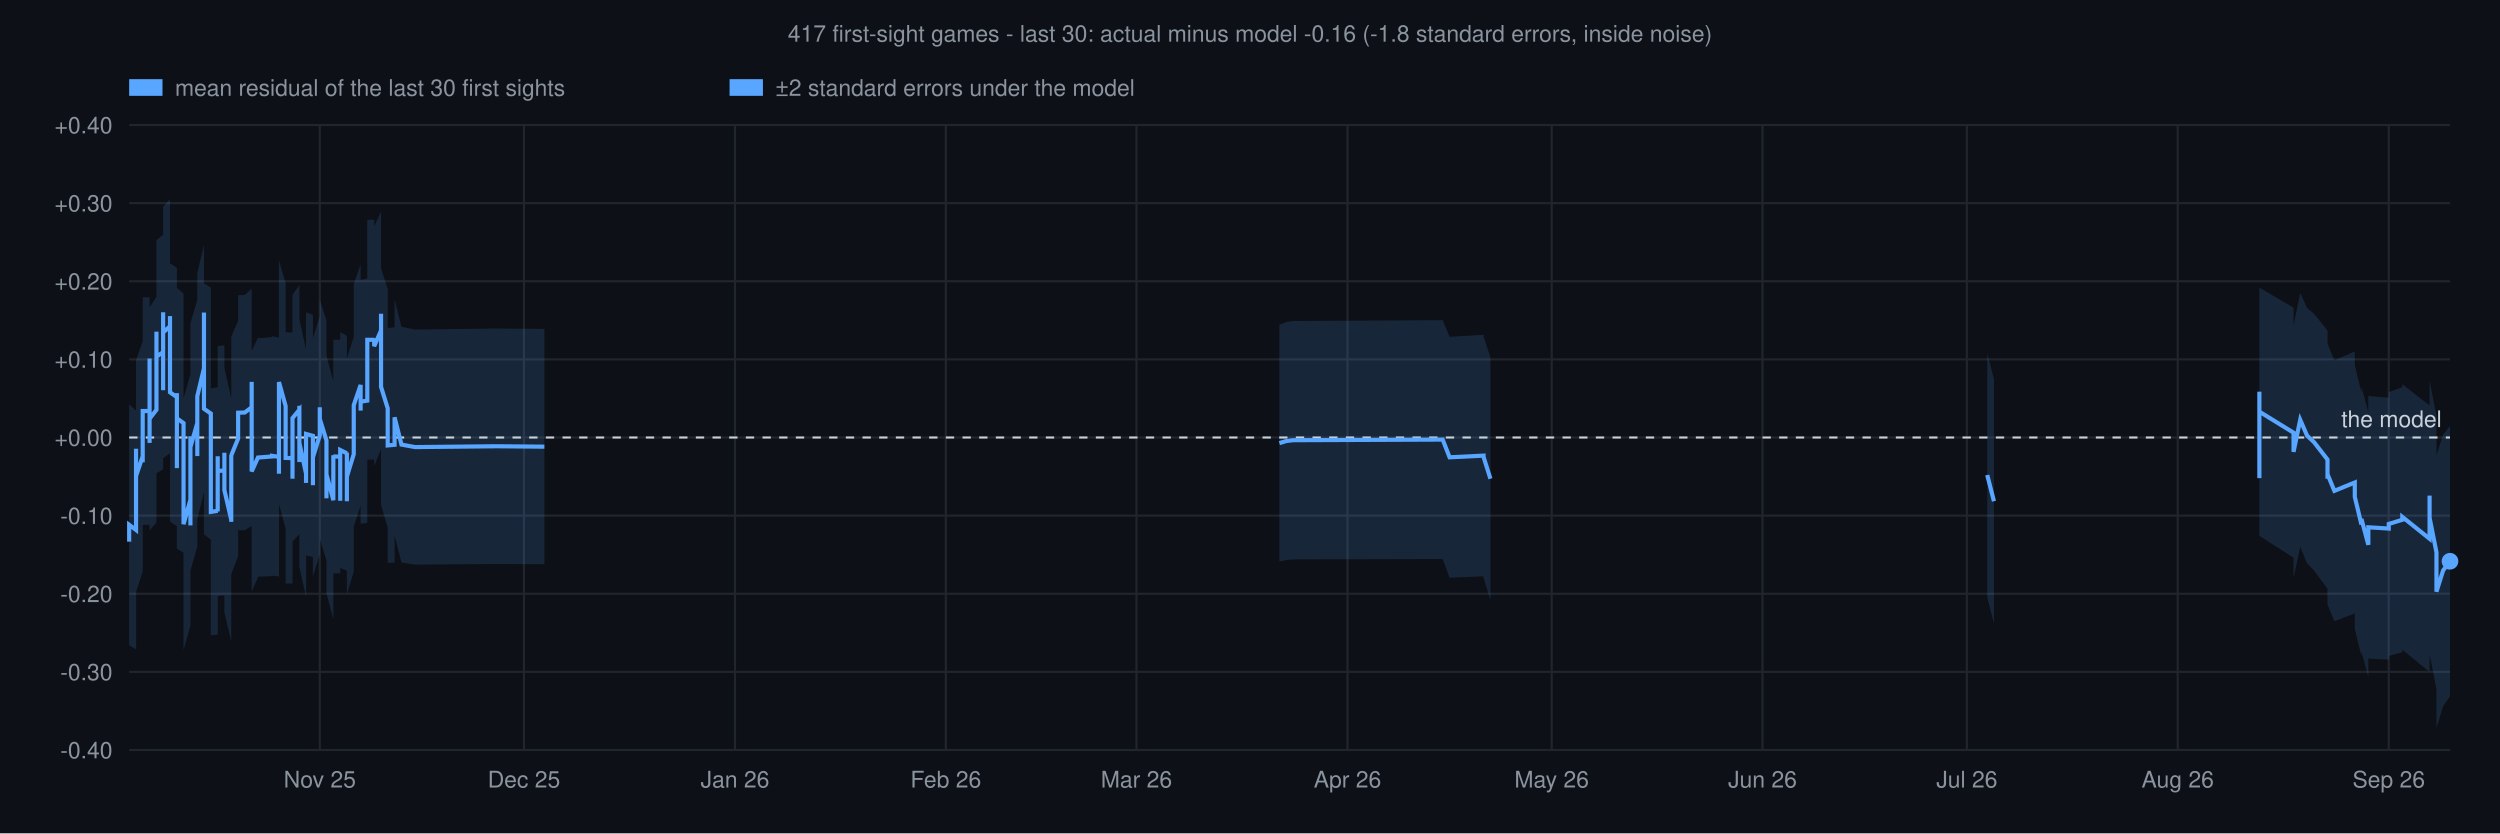
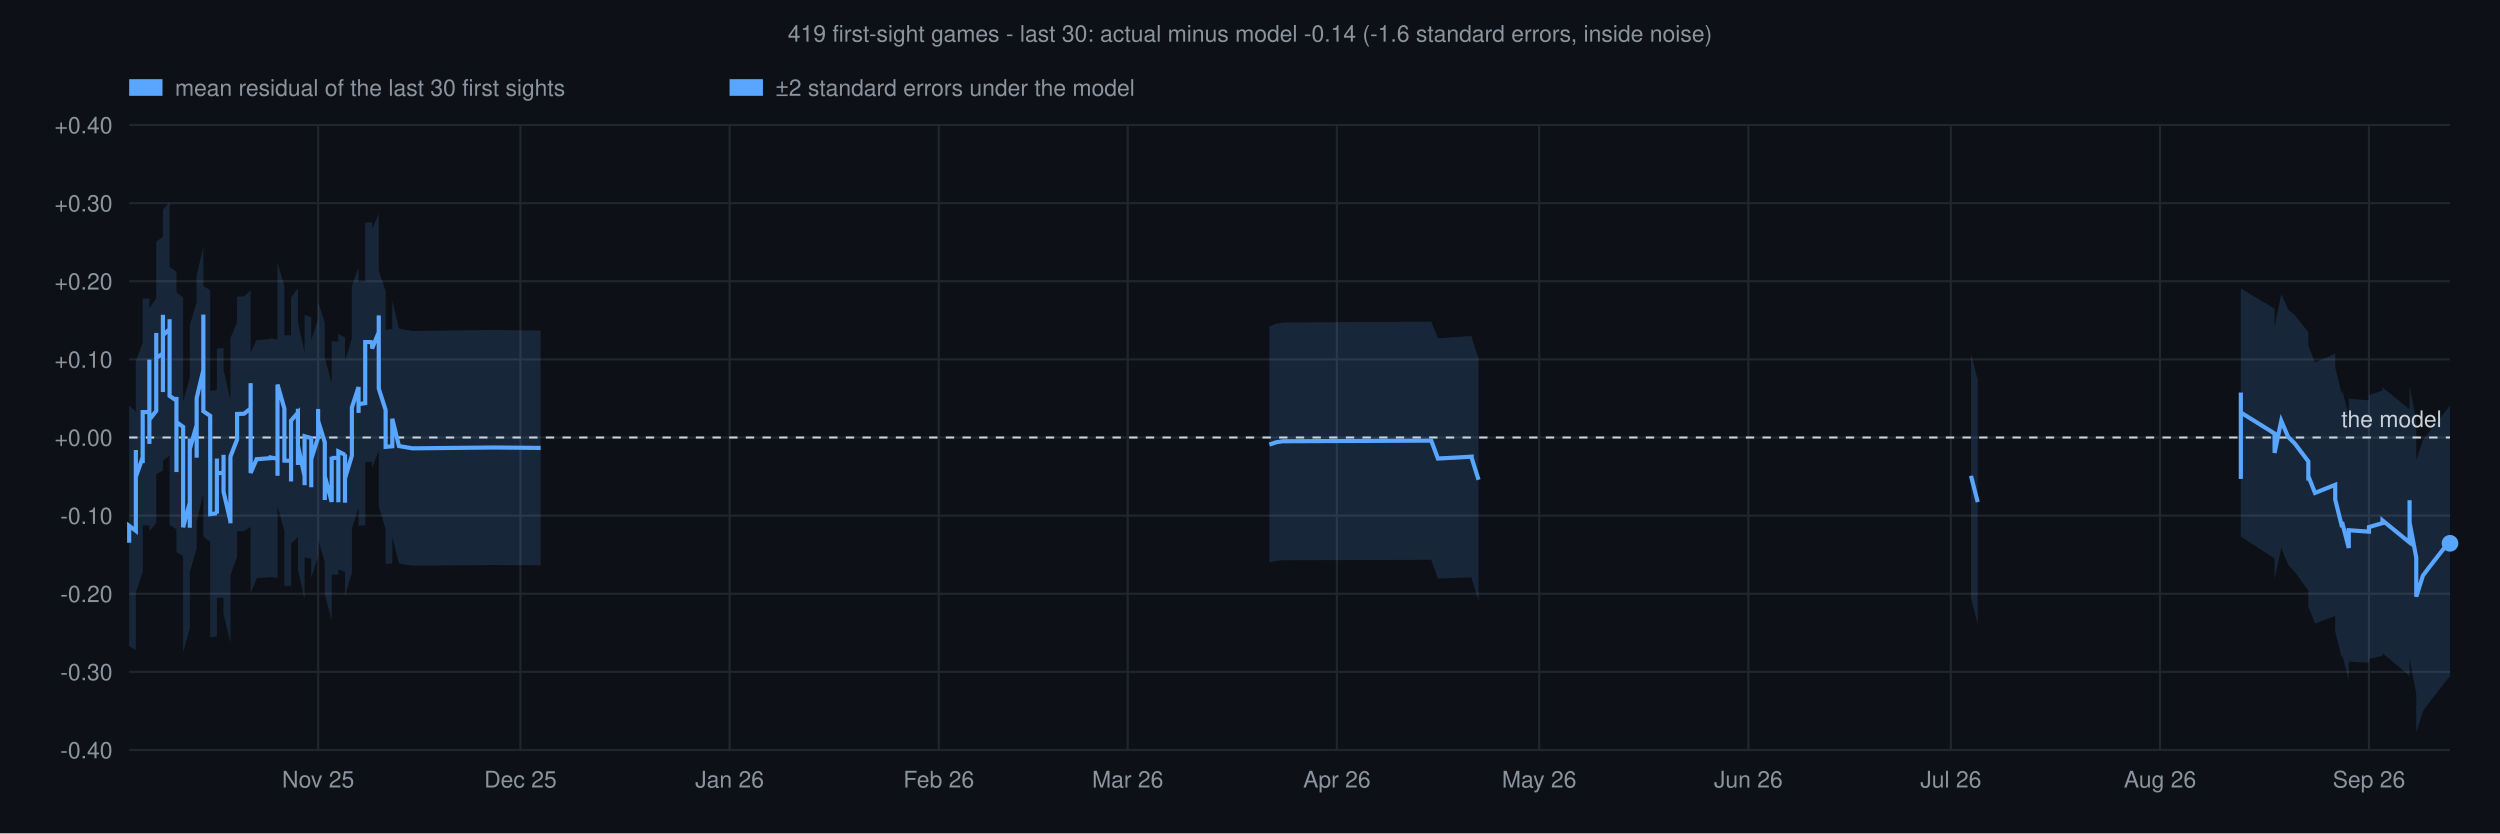
<svg xmlns="http://www.w3.org/2000/svg" viewBox="0 0 1200 400" font-family="Helvetica,sans-serif">
  <rect width="1200" height="400" fill="#0d1117" />
-   <text x="600" y="20" text-anchor="middle" font-size="11" fill="#8b949e">417 first-sight games - last 30: actual minus model -0.16 (-1.8 standard errors, inside noise)</text>
+   <text x="600" y="20" text-anchor="middle" font-size="11" fill="#8b949e">419 first-sight games - last 30: actual minus model -0.14 (-1.6 standard errors, inside noise)</text>
  <rect x="62.0" y="38" width="16" height="8" fill="#58a6ff" fill-opacity="1" />
  <text x="84.0" y="46" font-size="11" fill="#8b949e">mean residual of the last 30 first sights</text>
  <rect x="350.2" y="38" width="16" height="8" fill="#58a6ff" fill-opacity="1" />
  <text x="372.2" y="46" font-size="11" fill="#8b949e">±2 standard errors under the model</text>
  <line x1="62" y1="360.0" x2="1176" y2="360.0" stroke="#21262d" stroke-width="1" />
  <text x="54" y="364.0" text-anchor="end" font-size="11" fill="#8b949e">-0.40</text>
  <line x1="62" y1="322.5" x2="1176" y2="322.5" stroke="#21262d" stroke-width="1" />
  <text x="54" y="326.5" text-anchor="end" font-size="11" fill="#8b949e">-0.30</text>
  <line x1="62" y1="285.0" x2="1176" y2="285.0" stroke="#21262d" stroke-width="1" />
  <text x="54" y="289.0" text-anchor="end" font-size="11" fill="#8b949e">-0.20</text>
  <line x1="62" y1="247.5" x2="1176" y2="247.5" stroke="#21262d" stroke-width="1" />
  <text x="54" y="251.5" text-anchor="end" font-size="11" fill="#8b949e">-0.10</text>
  <line x1="62" y1="210.0" x2="1176" y2="210.0" stroke="#21262d" stroke-width="1" />
  <text x="54" y="214.0" text-anchor="end" font-size="11" fill="#8b949e">+0.00</text>
  <line x1="62" y1="172.5" x2="1176" y2="172.5" stroke="#21262d" stroke-width="1" />
  <text x="54" y="176.5" text-anchor="end" font-size="11" fill="#8b949e">+0.10</text>
  <line x1="62" y1="135.0" x2="1176" y2="135.0" stroke="#21262d" stroke-width="1" />
  <text x="54" y="139.0" text-anchor="end" font-size="11" fill="#8b949e">+0.20</text>
  <line x1="62" y1="97.5" x2="1176" y2="97.5" stroke="#21262d" stroke-width="1" />
  <text x="54" y="101.5" text-anchor="end" font-size="11" fill="#8b949e">+0.30</text>
  <line x1="62" y1="60.0" x2="1176" y2="60.0" stroke="#21262d" stroke-width="1" />
  <text x="54" y="64.0" text-anchor="end" font-size="11" fill="#8b949e">+0.40</text>
-   <line x1="153.5" y1="60" x2="153.5" y2="360" stroke="#21262d" stroke-width="1" />
-   <text x="153.5" y="378" text-anchor="middle" font-size="11" fill="#8b949e">Nov 25</text>
-   <line x1="251.5" y1="60" x2="251.5" y2="360" stroke="#21262d" stroke-width="1" />
-   <text x="251.5" y="378" text-anchor="middle" font-size="11" fill="#8b949e">Dec 25</text>
-   <line x1="352.8" y1="60" x2="352.8" y2="360" stroke="#21262d" stroke-width="1" />
-   <text x="352.8" y="378" text-anchor="middle" font-size="11" fill="#8b949e">Jan 26</text>
-   <line x1="454.0" y1="60" x2="454.0" y2="360" stroke="#21262d" stroke-width="1" />
-   <text x="454.0" y="378" text-anchor="middle" font-size="11" fill="#8b949e">Feb 26</text>
-   <line x1="545.5" y1="60" x2="545.5" y2="360" stroke="#21262d" stroke-width="1" />
-   <text x="545.5" y="378" text-anchor="middle" font-size="11" fill="#8b949e">Mar 26</text>
-   <line x1="646.8" y1="60" x2="646.8" y2="360" stroke="#21262d" stroke-width="1" />
-   <text x="646.8" y="378" text-anchor="middle" font-size="11" fill="#8b949e">Apr 26</text>
-   <line x1="744.8" y1="60" x2="744.8" y2="360" stroke="#21262d" stroke-width="1" />
-   <text x="744.8" y="378" text-anchor="middle" font-size="11" fill="#8b949e">May 26</text>
-   <line x1="846.0" y1="60" x2="846.0" y2="360" stroke="#21262d" stroke-width="1" />
-   <text x="846.0" y="378" text-anchor="middle" font-size="11" fill="#8b949e">Jun 26</text>
-   <line x1="944.1" y1="60" x2="944.1" y2="360" stroke="#21262d" stroke-width="1" />
-   <text x="944.1" y="378" text-anchor="middle" font-size="11" fill="#8b949e">Jul 26</text>
-   <line x1="1045.3" y1="60" x2="1045.3" y2="360" stroke="#21262d" stroke-width="1" />
-   <text x="1045.3" y="378" text-anchor="middle" font-size="11" fill="#8b949e">Aug 26</text>
-   <line x1="1146.6" y1="60" x2="1146.6" y2="360" stroke="#21262d" stroke-width="1" />
-   <text x="1146.6" y="378" text-anchor="middle" font-size="11" fill="#8b949e">Sep 26</text>
-   <polygon points="62.0,201.6 62.0,201.7 62.0,194.1 65.3,197.1 65.3,186.8 65.3,188.4 65.3,186.9 65.3,174.0 65.3,176.7 65.3,176.2 65.3,187.4 65.3,191.9 65.3,180.0 65.3,168.2 65.3,159.7 65.3,162.5 65.3,172.9 68.5,163.9 68.5,167.4 68.5,153.9 68.5,153.8 68.5,153.9 68.5,154.2 68.5,154.0 68.5,153.5 68.5,155.0 68.5,155.0 68.5,142.7 71.8,142.7 71.8,129.7 71.8,117.6 71.8,117.5 71.8,129.1 71.8,128.2 71.8,128.1 71.8,128.9 71.8,130.8 71.8,131.2 71.8,132.0 71.8,145.0 71.8,133.3 71.8,134.1 71.8,133.8 71.8,133.4 71.8,133.0 71.8,132.7 71.8,122.6 71.8,132.7 71.8,132.3 71.8,132.5 71.8,132.4 71.8,132.5 71.8,132.9 71.8,132.8 71.8,145.4 71.8,146.0 71.8,145.8 71.8,158.6 71.8,158.6 71.8,158.9 71.8,158.6 71.8,158.7 71.8,147.5 71.8,147.5 75.1,142.6 75.1,141.9 75.1,142.0 75.1,142.0 75.1,129.1 75.1,111.0 75.1,110.2 75.1,116.9 75.1,116.6 75.1,114.0 75.1,114.4 75.1,114.2 75.1,114.3 75.1,103.5 75.1,115.3 78.3,112.8 78.3,122.4 78.3,120.8 78.3,129.7 78.3,126.5 78.3,111.3 78.3,110.2 78.3,106.6 78.3,90.7 78.3,89.9 78.3,99.2 81.6,95.7 81.6,94.9 81.6,90.1 81.6,102.6 81.6,108.0 81.6,105.8 81.6,103.6 81.6,113.7 81.6,126.4 84.9,128.6 84.9,126.4 84.9,130.4 84.9,131.0 84.9,142.7 84.9,139.6 84.9,138.9 84.9,148.0 84.9,161.8 84.9,149.7 84.9,153.0 84.9,140.4 84.9,138.2 88.1,140.9 88.1,156.2 88.1,171.8 88.1,184.9 88.1,187.8 88.1,190.6 88.1,191.3 91.4,179.7 91.4,183.0 91.4,182.1 91.4,192.5 91.4,180.4 91.4,176.6 91.4,179.5 91.4,178.9 91.4,163.7 91.4,149.2 91.4,151.8 91.4,155.2 94.7,144.0 94.7,144.1 94.7,134.7 94.7,149.0 94.7,160.3 94.7,151.0 94.7,138.6 94.7,137.8 94.7,144.8 94.7,144.7 94.7,145.5 94.7,131.2 97.9,117.5 97.9,104.6 97.9,90.4 97.9,101.0 97.9,112.7 97.9,109.8 97.9,124.7 97.9,134.3 97.9,136.0 101.2,138.0 101.2,150.2 101.2,153.7 101.2,153.5 101.2,155.9 101.2,172.9 101.2,174.9 101.2,186.4 104.5,185.9 104.5,186.2 104.5,185.0 104.5,185.6 104.5,171.9 104.5,159.5 104.5,166.2 107.7,165.7 107.7,165.4 107.7,157.6 107.7,160.9 107.7,163.9 107.7,163.6 107.7,165.2 107.7,176.6 111.0,191.2 111.0,192.4 111.0,180.7 111.0,183.3 111.0,170.8 111.0,161.3 111.0,161.6 114.3,154.0 114.3,142.1 114.3,141.7 117.5,141.6 120.8,138.6 120.8,127.3 120.8,127.5 120.8,126.5 120.8,136.4 120.8,144.1 120.8,155.1 120.8,152.1 120.8,166.3 120.8,168.5 124.1,161.6 124.1,161.8 124.1,163.3 124.1,162.4 130.6,161.8 130.6,161.4 133.9,162.0 133.9,169.5 133.9,153.8 133.9,136.4 133.9,124.9 137.1,136.2 137.1,148.5 137.1,147.4 137.1,144.8 137.1,144.5 137.1,151.4 137.1,145.5 137.1,145.7 137.1,157.9 137.1,159.5 140.4,159.6 140.4,167.2 140.4,169.2 140.4,156.4 140.4,147.9 140.4,150.6 140.4,153.3 140.4,141.5 143.7,136.9 143.7,137.4 143.7,134.7 143.7,146.0 143.7,147.6 143.7,159.5 143.7,160.1 143.7,162.1 143.7,153.3 146.9,168.0 146.9,172.6 146.9,173.0 146.9,161.9 146.9,149.9 150.2,151.1 150.2,154.0 150.2,153.4 150.2,158.2 150.2,175.9 150.2,173.3 150.2,161.2 150.2,162.3 150.2,162.3 153.5,151.9 153.5,139.7 153.5,142.9 153.5,151.1 153.5,138.7 153.5,144.0 156.7,153.8 156.7,170.3 156.7,169.9 156.7,181.9 156.7,170.7 160.0,183.1 160.0,172.1 160.0,171.8 160.0,171.7 160.0,172.6 160.0,162.2 160.0,162.7 160.0,163.1 163.3,163.1 163.3,175.2 163.3,183.6 163.3,182.9 163.3,183.1 163.3,171.3 163.3,159.4 166.5,161.3 166.5,160.8 166.5,161.4 166.5,172.8 166.5,182.0 166.5,181.8 166.5,180.8 166.5,173.6 166.5,184.0 166.5,178.6 166.5,169.6 166.5,164.8 166.5,172.2 169.8,161.7 169.8,161.0 169.8,156.7 169.8,155.4 169.8,155.7 169.8,156.1 169.8,155.9 169.8,156.3 169.8,156.2 169.8,152.6 169.8,152.6 169.8,136.3 173.1,127.0 173.1,127.2 173.1,126.9 173.1,127.1 173.1,139.3 173.1,137.0 173.1,134.3 176.3,133.7 176.3,121.8 176.3,115.4 176.3,116.2 176.3,116.7 176.3,116.3 176.3,105.5 179.6,105.5 179.6,104.5 179.6,108.7 182.9,101.6 182.9,103.0 182.9,103.3 182.9,94.4 182.9,107.4 182.9,105.5 182.9,115.8 182.9,128.9 186.1,138.7 186.1,138.5 186.1,141.2 186.1,141.2 186.1,145.2 186.1,157.3 186.1,157.5 189.4,157.1 189.4,156.5 189.4,143.7 192.7,156.9 199.2,158.2 238.4,157.7 261.3,157.9 261.3,270.8 238.4,270.7 199.2,271.0 192.7,270.0 189.4,256.9 189.4,269.6 189.4,270.0 186.1,270.2 186.1,270.1 186.1,257.9 186.1,254.9 186.1,255.0 186.1,253.0 186.1,253.2 182.9,242.4 182.9,229.5 182.9,218.4 182.9,219.6 182.9,206.8 182.9,216.6 182.9,216.4 182.9,215.5 179.6,223.7 179.6,220.1 179.6,220.6 176.3,220.6 176.3,232.0 176.3,232.2 176.3,231.9 176.3,231.5 176.3,238.8 176.3,251.0 173.1,251.4 173.1,253.2 173.1,254.9 173.1,242.6 173.1,242.5 173.1,242.7 173.1,242.6 169.8,252.7 169.8,268.0 169.8,268.0 169.8,270.4 169.8,270.5 169.8,270.2 169.8,270.3 169.8,270.1 169.8,270.0 169.8,270.7 169.8,273.9 169.8,274.3 166.5,285.3 166.5,277.0 166.5,281.0 166.5,291.2 166.5,297.2 166.5,286.0 166.5,294.4 166.5,295.0 166.5,295.1 166.5,285.9 166.5,274.0 166.5,273.7 166.5,273.9 163.3,272.6 163.3,284.8 163.3,296.8 163.3,296.7 163.3,297.1 163.3,287.5 163.3,275.2 160.0,275.2 160.0,275.0 160.0,274.7 160.0,285.9 160.0,285.3 160.0,285.3 160.0,285.5 160.0,297.1 156.7,284.7 156.7,296.4 156.7,284.3 156.7,284.5 156.7,269.0 153.5,258.3 153.5,252.4 153.5,264.8 153.5,255.9 153.5,253.7 153.5,266.1 150.2,276.6 150.2,276.6 150.2,275.9 150.2,288.2 150.2,289.9 150.2,273.0 150.2,268.9 150.2,269.3 150.2,267.3 146.9,266.6 146.9,278.8 146.9,290.5 146.9,290.2 146.9,286.5 143.7,272.0 143.7,281.4 143.7,280.1 143.7,279.7 143.7,267.7 143.7,266.6 143.7,254.9 143.7,256.7 143.7,256.4 140.4,259.9 140.4,272.0 140.4,270.1 140.4,268.3 140.4,277.5 140.4,290.3 140.4,288.8 140.4,280.1 137.1,280.1 137.1,278.9 137.1,266.5 137.1,266.4 137.1,271.3 137.1,263.5 137.1,263.6 137.1,265.4 137.1,266.0 137.1,253.7 133.9,241.9 133.9,253.8 133.9,270.1 133.9,285.3 133.9,276.7 130.6,276.3 130.6,276.5 124.1,276.8 124.1,277.4 124.1,276.5 124.1,276.4 120.8,284.0 120.8,282.6 120.8,269.0 120.8,270.9 120.8,259.5 120.8,250.8 120.8,240.0 120.8,240.7 120.8,240.6 120.8,252.4 117.5,254.5 114.3,254.5 114.3,254.8 114.3,266.9 111.0,275.6 111.0,275.5 111.0,285.9 111.0,298.4 111.0,296.6 111.0,308.6 111.0,307.8 107.7,293.9 107.7,282.1 107.7,281.1 107.7,281.3 107.7,279.3 107.7,277.0 107.7,285.6 107.7,285.8 104.5,286.1 104.5,278.6 104.5,291.0 104.5,304.3 104.5,304.0 104.5,304.7 104.5,304.6 101.2,304.9 101.2,293.0 101.2,291.7 101.2,275.3 101.2,273.7 101.2,273.7 101.2,271.3 101.2,259.0 97.9,256.5 97.9,255.4 97.9,245.0 97.9,230.9 97.9,232.9 97.9,220.8 97.9,209.7 97.9,223.3 97.9,236.1 94.7,249.3 94.7,263.0 94.7,262.4 94.7,262.5 94.7,254.3 94.7,254.8 94.7,267.2 94.7,277.5 94.7,265.8 94.7,252.0 94.7,262.2 94.7,262.2 91.4,273.9 91.4,271.5 91.4,269.6 91.4,283.4 91.4,298.5 91.4,299.0 91.4,297.0 91.4,299.6 91.4,311.9 91.4,301.9 91.4,302.5 91.4,300.2 88.1,311.9 88.1,311.5 88.1,309.6 88.1,307.4 88.1,294.5 88.1,279.9 88.1,265.3 84.9,263.3 84.9,265.1 84.9,277.7 84.9,275.4 84.9,287.6 84.9,274.3 84.9,264.2 84.9,264.7 84.9,266.8 84.9,255.0 84.9,254.6 84.9,251.0 84.9,252.6 81.6,250.3 81.6,237.8 81.6,227.0 81.6,228.4 81.6,230.0 81.6,225.8 81.6,213.3 81.6,217.1 81.6,217.5 78.3,220.0 78.3,209.8 78.3,210.3 78.3,225.0 78.3,227.6 78.3,228.3 78.3,242.7 78.3,244.9 78.3,234.8 78.3,235.8 78.3,225.3 75.1,227.1 75.1,215.0 75.1,226.2 75.1,226.2 75.1,226.3 75.1,226.0 75.1,227.8 75.1,227.9 75.1,220.2 75.1,220.6 75.1,237.7 75.1,250.4 75.1,250.5 75.1,250.4 75.1,250.8 71.8,254.6 71.8,254.5 71.8,266.3 71.8,266.2 71.8,266.4 71.8,266.2 71.8,266.2 71.8,253.5 71.8,253.6 71.8,253.3 71.8,240.8 71.8,240.8 71.8,240.6 71.8,240.5 71.8,240.6 71.8,240.5 71.8,240.7 71.8,229.9 71.8,240.8 71.8,241.0 71.8,241.2 71.8,241.5 71.8,241.6 71.8,241.2 71.8,253.2 71.8,240.4 71.8,239.9 71.8,239.7 71.8,238.6 71.8,238.1 71.8,238.2 71.8,238.7 71.8,226.7 71.8,226.8 71.8,239.1 71.8,251.9 68.5,251.9 68.5,264.2 68.5,264.2 68.5,263.2 68.5,263.6 68.5,263.6 68.5,263.5 68.5,263.4 68.5,263.5 68.5,276.5 68.5,274.2 65.3,284.1 65.3,273.0 65.3,271.1 65.3,280.8 65.3,292.9 65.3,305.1 65.3,301.4 65.3,289.7 65.3,290.0 65.3,288.0 65.3,300.8 65.3,301.7 65.3,300.6 65.3,311.7 62.0,309.7 62.0,318.3 62.0,318.2" fill="#58a6ff" fill-opacity="0.15" />
-   <polygon points="614.1,155.9 617.4,154.6 620.6,154.1 692.5,153.7 695.8,161.7 712.1,160.7 712.1,160.8 712.1,161.5 715.4,171.6 715.4,288.0 712.1,277.1 712.1,276.7 712.1,276.6 695.8,277.3 692.5,268.3 620.6,268.5 617.4,268.8 614.1,269.5" fill="#58a6ff" fill-opacity="0.15" />
-   <polygon points="953.9,169.6 953.9,169.5 957.1,182.0 957.1,299.2 953.9,286.7 953.9,286.8" fill="#58a6ff" fill-opacity="0.15" />
-   <polygon points="1084.5,163.8 1084.5,170.6 1084.5,166.9 1084.5,152.4 1084.5,135.7 1084.5,128.9 1084.5,138.1 1100.9,147.7 1100.9,156.4 1104.1,140.7 1107.4,147.9 1110.7,150.6 1117.2,158.7 1117.2,167.4 1117.2,165.0 1120.5,173.0 1130.3,168.7 1130.3,175.2 1133.5,188.6 1133.5,188.9 1133.5,185.6 1136.8,198.0 1136.8,190.1 1146.6,190.9 1146.6,188.2 1153.1,185.9 1153.1,184.4 1166.2,194.7 1166.2,192.1 1166.2,182.4 1166.2,186.3 1166.2,177.4 1166.2,173.0 1166.2,183.0 1169.5,199.6 1169.5,218.6 1172.7,208.7 1176.0,204.5 1176.0,334.3 1172.7,338.9 1169.5,349.4 1169.5,330.7 1166.2,313.9 1166.2,302.8 1166.2,307.2 1166.2,315.4 1166.2,311.6 1166.2,320.6 1166.2,322.5 1153.1,311.8 1153.1,313.1 1146.6,314.8 1146.6,316.6 1136.8,316.1 1136.8,325.0 1133.5,312.6 1133.5,315.0 1133.5,314.9 1130.3,301.8 1130.3,294.4 1120.5,298.2 1117.2,290.1 1117.2,292.2 1117.2,282.6 1110.7,273.8 1107.4,270.4 1104.1,262.4 1100.9,277.4 1100.9,267.7 1084.5,257.2 1084.5,247.1 1084.5,253.5 1084.5,270.4 1084.5,284.9 1084.5,288.4 1084.5,281.8" fill="#58a6ff" fill-opacity="0.15" />
+   <line x1="152.7" y1="60" x2="152.7" y2="360" stroke="#21262d" stroke-width="1" />
+   <text x="152.7" y="378" text-anchor="middle" font-size="11" fill="#8b949e">Nov 25</text>
+   <line x1="249.8" y1="60" x2="249.8" y2="360" stroke="#21262d" stroke-width="1" />
+   <text x="249.8" y="378" text-anchor="middle" font-size="11" fill="#8b949e">Dec 25</text>
+   <line x1="350.2" y1="60" x2="350.2" y2="360" stroke="#21262d" stroke-width="1" />
+   <text x="350.2" y="378" text-anchor="middle" font-size="11" fill="#8b949e">Jan 26</text>
+   <line x1="450.6" y1="60" x2="450.6" y2="360" stroke="#21262d" stroke-width="1" />
+   <text x="450.6" y="378" text-anchor="middle" font-size="11" fill="#8b949e">Feb 26</text>
+   <line x1="541.3" y1="60" x2="541.3" y2="360" stroke="#21262d" stroke-width="1" />
+   <text x="541.3" y="378" text-anchor="middle" font-size="11" fill="#8b949e">Mar 26</text>
+   <line x1="641.7" y1="60" x2="641.7" y2="360" stroke="#21262d" stroke-width="1" />
+   <text x="641.7" y="378" text-anchor="middle" font-size="11" fill="#8b949e">Apr 26</text>
+   <line x1="738.8" y1="60" x2="738.8" y2="360" stroke="#21262d" stroke-width="1" />
+   <text x="738.8" y="378" text-anchor="middle" font-size="11" fill="#8b949e">May 26</text>
+   <line x1="839.2" y1="60" x2="839.2" y2="360" stroke="#21262d" stroke-width="1" />
+   <text x="839.2" y="378" text-anchor="middle" font-size="11" fill="#8b949e">Jun 26</text>
+   <line x1="936.4" y1="60" x2="936.4" y2="360" stroke="#21262d" stroke-width="1" />
+   <text x="936.4" y="378" text-anchor="middle" font-size="11" fill="#8b949e">Jul 26</text>
+   <line x1="1036.8" y1="60" x2="1036.8" y2="360" stroke="#21262d" stroke-width="1" />
+   <text x="1036.8" y="378" text-anchor="middle" font-size="11" fill="#8b949e">Aug 26</text>
+   <line x1="1137.1" y1="60" x2="1137.1" y2="360" stroke="#21262d" stroke-width="1" />
+   <text x="1137.1" y="378" text-anchor="middle" font-size="11" fill="#8b949e">Sep 26</text>
+   <polygon points="62.0,202.2 62.0,202.3 62.0,194.7 65.2,197.6 65.2,187.3 65.2,188.9 65.2,187.4 65.2,174.5 65.2,177.3 65.2,176.8 65.2,188.0 65.2,192.6 65.2,180.6 65.2,168.9 65.2,160.4 65.2,163.1 65.2,173.4 68.5,164.5 68.5,167.9 68.5,154.5 68.5,154.4 68.5,154.5 68.5,154.8 68.5,154.6 68.5,154.0 68.5,155.6 68.5,155.6 68.5,143.3 71.7,143.3 71.7,130.3 71.7,118.2 71.7,118.1 71.7,129.8 71.7,128.8 71.7,128.8 71.7,129.6 71.7,131.4 71.7,131.7 71.7,132.6 71.7,145.5 71.7,133.8 71.7,134.6 71.7,134.4 71.7,133.9 71.7,133.5 71.7,133.3 71.7,123.2 71.7,133.3 71.7,133.0 71.7,133.1 71.7,133.0 71.7,133.1 71.7,133.6 71.7,133.4 71.7,146.0 71.7,146.6 71.7,146.4 71.7,159.2 71.7,159.2 71.7,159.5 71.7,159.2 71.7,159.4 71.7,148.1 71.7,148.1 75.0,143.2 75.0,142.5 75.0,142.6 75.0,142.6 75.0,129.7 75.0,111.6 75.0,110.9 75.0,117.5 75.0,117.2 75.0,114.7 75.0,115.1 75.0,115.0 75.0,115.0 75.0,104.2 75.0,116.1 78.2,113.6 78.2,123.3 78.2,121.7 78.2,130.7 78.2,127.6 78.2,112.4 78.2,111.4 78.2,107.9 78.2,92.1 78.2,91.3 78.2,100.6 81.4,97.2 81.4,96.5 81.4,91.8 81.4,104.3 81.4,109.7 81.4,107.5 81.4,105.4 81.4,115.6 81.4,128.2 84.7,130.5 84.7,128.4 84.7,132.4 84.7,133.0 84.7,144.7 84.7,141.7 84.7,140.9 84.7,150.2 84.7,163.9 84.7,151.8 84.7,155.0 84.7,142.4 84.7,140.2 87.9,142.9 87.9,158.1 87.9,173.6 87.9,186.7 87.9,189.6 87.9,192.2 87.9,192.9 91.1,181.2 91.1,184.4 91.1,183.5 91.1,193.8 91.1,181.7 91.1,177.9 91.1,180.7 91.1,180.0 91.1,164.8 91.1,150.4 91.1,152.9 91.1,156.3 94.4,145.0 94.4,145.1 94.4,135.6 94.4,149.8 94.4,161.2 94.4,151.8 94.4,139.4 94.4,138.7 94.4,145.8 94.4,145.7 94.4,146.5 94.4,132.2 97.6,118.6 97.6,105.6 97.6,91.5 97.6,102.1 97.6,113.8 97.6,111.0 97.6,126.0 97.6,135.6 97.6,137.3 100.9,139.3 100.9,151.5 100.9,155.0 100.9,154.9 100.9,157.2 100.9,174.1 100.9,176.1 100.9,187.7 104.1,187.2 104.1,187.5 104.1,186.3 104.1,186.9 104.1,173.2 104.1,160.8 104.1,167.4 107.3,167.0 107.3,166.7 107.3,158.7 107.3,162.0 107.3,164.9 107.3,164.5 107.3,166.1 107.3,177.5 110.6,192.1 110.6,193.2 110.6,181.5 110.6,184.0 110.6,171.6 110.6,162.0 110.6,162.3 113.8,154.7 113.8,142.8 113.8,142.4 117.1,142.3 120.3,139.4 120.3,128.0 120.3,128.2 120.3,127.3 120.3,137.2 120.3,144.8 120.3,155.9 120.3,153.0 120.3,167.2 120.3,169.4 123.5,162.5 123.5,162.7 123.5,164.1 123.5,163.3 130.0,162.7 130.0,162.3 133.2,163.0 133.2,170.6 133.2,155.0 133.2,137.7 133.2,126.2 136.5,137.5 136.5,149.8 136.5,148.8 136.5,146.2 136.5,146.0 136.5,152.8 136.5,147.0 136.5,147.1 136.5,159.4 136.5,160.9 139.7,161.0 139.7,168.7 139.7,170.7 139.7,158.0 139.7,149.5 139.7,152.1 139.7,154.7 139.7,142.8 143.0,138.4 143.0,138.8 143.0,136.2 143.0,147.6 143.0,149.2 143.0,161.0 143.0,161.7 143.0,163.6 143.0,154.7 146.2,169.4 146.2,173.9 146.2,174.3 146.2,163.1 146.2,151.2 149.4,152.3 149.4,155.2 149.4,154.6 149.4,159.4 149.4,177.1 149.4,174.5 149.4,162.3 149.4,163.3 149.4,163.4 152.7,153.0 152.7,140.7 152.7,143.8 152.7,152.0 152.7,139.6 152.7,145.0 155.9,154.9 155.9,171.2 155.9,170.8 155.9,182.9 155.9,171.7 159.2,184.0 159.2,173.0 159.2,172.7 159.2,172.6 159.2,173.5 159.2,163.0 159.2,163.5 159.2,163.8 162.4,163.9 162.4,175.9 162.4,184.4 162.4,183.7 162.4,183.9 162.4,172.1 162.4,160.2 165.6,162.1 165.6,161.7 165.6,162.3 165.6,173.7 165.6,182.8 165.6,182.6 165.6,181.7 165.6,174.4 165.6,184.9 165.6,179.4 165.6,170.4 165.6,165.5 165.6,173.1 168.9,162.5 168.9,161.8 168.9,157.7 168.9,156.4 168.9,156.7 168.9,157.1 168.9,156.9 168.9,157.3 168.9,157.2 168.9,153.7 168.9,153.7 168.9,137.5 172.1,128.2 172.1,128.3 172.1,128.1 172.1,128.2 172.1,140.5 172.1,138.2 172.1,135.6 175.3,135.0 175.3,123.1 175.3,116.7 175.3,117.5 175.3,118.0 175.3,117.6 175.3,106.8 178.6,106.8 178.6,105.8 178.6,109.9 181.8,102.7 181.8,104.1 181.8,104.4 181.8,95.4 181.8,108.3 181.8,106.5 181.8,116.8 181.8,129.9 185.1,139.7 185.1,139.4 185.1,142.1 185.1,142.1 185.1,146.0 185.1,158.1 185.1,158.3 188.3,157.9 188.3,157.4 188.3,144.5 191.5,157.7 198.0,158.9 236.9,158.4 259.5,158.7 259.5,271.3 236.9,271.2 198.0,271.5 191.5,270.5 188.3,257.5 188.3,270.2 188.3,270.5 185.1,270.7 185.1,270.6 185.1,258.4 185.1,255.5 185.1,255.6 185.1,253.7 185.1,253.8 181.8,243.1 181.8,230.3 181.8,219.1 181.8,220.3 181.8,207.5 181.8,217.4 181.8,217.2 181.8,216.3 178.6,224.6 178.6,221.1 178.6,221.7 175.3,221.7 175.3,233.0 175.3,233.3 175.3,233.0 175.3,232.5 175.3,239.9 175.3,252.1 172.1,252.4 172.1,254.2 172.1,255.9 172.1,243.5 172.1,243.4 172.1,243.6 172.1,243.5 168.9,253.7 168.9,268.9 168.9,268.9 168.9,271.2 168.9,271.3 168.9,271.1 168.9,271.1 168.9,270.9 168.9,270.8 168.9,271.5 168.9,274.6 168.9,274.9 165.6,286.1 165.6,277.5 165.6,281.5 165.6,291.8 165.6,297.8 165.6,286.6 165.6,295.0 165.6,295.6 165.6,295.7 165.6,286.5 165.6,274.6 165.6,274.3 165.6,274.5 162.4,273.2 162.4,285.4 162.4,297.4 162.4,297.4 162.4,297.7 162.4,288.1 162.4,275.8 159.2,275.8 159.2,275.6 159.2,275.3 159.2,286.5 159.2,285.9 159.2,286.0 159.2,286.2 159.2,297.8 155.9,285.4 155.9,297.1 155.9,285.0 155.9,285.2 155.9,269.8 152.7,259.0 152.7,253.0 152.7,265.5 152.7,256.5 152.7,254.4 152.7,266.8 149.4,277.4 149.4,277.4 149.4,276.8 149.4,289.1 149.4,290.8 149.4,273.9 149.4,269.8 149.4,270.1 149.4,268.2 146.2,267.6 146.2,279.7 146.2,291.5 146.2,291.2 146.2,287.7 143.0,273.2 143.0,282.7 143.0,281.5 143.0,281.1 143.0,269.0 143.0,268.0 143.0,256.2 143.0,258.0 143.0,257.7 139.7,261.0 139.7,273.1 139.7,271.4 139.7,269.6 139.7,278.8 139.7,291.5 139.7,290.1 139.7,281.3 136.5,281.2 136.5,280.1 136.5,267.7 136.5,267.6 136.5,272.4 136.5,264.6 136.5,264.8 136.5,266.5 136.5,267.1 136.5,254.7 133.2,242.9 133.2,254.8 133.2,271.1 133.2,286.1 133.2,277.4 130.0,276.9 130.0,277.1 123.5,277.4 123.5,278.0 123.5,277.1 123.5,277.0 120.3,284.7 120.3,283.2 120.3,269.6 120.3,271.5 120.3,260.0 120.3,251.3 120.3,240.5 120.3,241.2 120.3,241.1 120.3,252.9 117.1,254.9 113.8,255.0 113.8,255.2 113.8,267.3 110.6,276.1 110.6,275.9 110.6,286.4 110.6,298.9 110.6,297.1 110.6,309.2 110.6,308.4 107.3,294.5 107.3,282.7 107.3,281.7 107.3,282.1 107.3,280.0 107.3,277.8 107.3,286.6 107.3,286.8 104.1,287.0 104.1,279.5 104.1,292.0 104.1,305.3 104.1,305.0 104.1,305.7 104.1,305.5 100.9,305.8 100.9,293.9 100.9,292.7 100.9,276.3 100.9,274.7 100.9,274.8 100.9,272.3 100.9,260.0 97.6,257.5 97.6,256.5 97.6,246.0 97.6,231.8 97.6,233.8 97.6,221.7 97.6,210.5 97.6,224.1 97.6,236.9 94.4,250.1 94.4,263.8 94.4,263.2 94.4,263.3 94.4,255.0 94.4,255.4 94.4,267.9 94.4,278.2 94.4,266.4 94.4,252.7 94.4,263.0 94.4,263.0 91.1,274.7 91.1,272.4 91.1,270.6 91.1,284.3 91.1,299.4 91.1,299.9 91.1,298.0 91.1,300.6 91.1,312.9 91.1,303.0 91.1,303.6 91.1,301.4 87.9,313.2 87.9,312.8 87.9,311.0 87.9,308.8 87.9,296.0 87.9,281.4 87.9,266.9 84.7,265.0 84.7,266.7 84.7,279.3 84.7,277.1 84.7,289.4 84.7,276.1 84.7,265.9 84.7,266.4 84.7,268.5 84.7,256.6 84.7,256.3 84.7,252.6 84.7,254.1 81.4,251.8 81.4,239.3 81.4,228.4 81.4,229.8 81.4,231.3 81.4,227.2 81.4,214.7 81.4,218.3 81.4,218.7 78.2,221.1 78.2,210.9 78.2,211.3 78.2,226.0 78.2,228.5 78.2,229.1 78.2,243.5 78.2,245.6 78.2,235.5 78.2,236.4 78.2,225.8 75.0,227.6 75.0,215.4 75.0,226.7 75.0,226.7 75.0,226.8 75.0,226.5 75.0,228.2 75.0,228.4 75.0,220.6 75.0,221.0 75.0,238.1 75.0,250.8 75.0,250.8 75.0,250.8 75.0,251.1 71.7,254.9 71.7,254.9 71.7,266.7 71.7,266.6 71.7,266.8 71.7,266.6 71.7,266.6 71.7,253.9 71.7,254.0 71.7,253.7 71.7,241.2 71.7,241.2 71.7,241.0 71.7,240.9 71.7,241.0 71.7,240.9 71.7,241.1 71.7,230.2 71.7,241.2 71.7,241.3 71.7,241.5 71.7,241.7 71.7,241.9 71.7,241.5 71.7,253.5 71.7,240.7 71.7,240.3 71.7,240.1 71.7,239.0 71.7,238.5 71.7,238.6 71.7,239.1 71.7,227.1 71.7,227.1 71.7,239.4 71.7,252.2 68.5,252.2 68.5,264.6 68.5,264.6 68.5,263.5 68.5,263.8 68.5,263.9 68.5,263.8 68.5,263.7 68.5,263.8 68.5,276.8 68.5,274.5 65.2,284.4 65.2,273.3 65.2,271.6 65.2,281.3 65.2,293.4 65.2,305.6 65.2,301.7 65.2,290.0 65.2,290.3 65.2,288.3 65.2,301.0 65.2,301.9 65.2,300.9 65.2,312.0 62.0,310.1 62.0,318.7 62.0,318.6" fill="#58a6ff" fill-opacity="0.15" />
+   <polygon points="609.3,156.7 612.5,155.4 615.8,154.8 687.0,154.4 690.2,162.4 706.4,161.3 706.4,161.5 706.4,162.0 709.7,172.2 709.7,288.5 706.4,277.5 706.4,277.2 706.4,277.1 690.2,277.7 687.0,268.7 615.8,268.9 612.5,269.3 609.3,270.0" fill="#58a6ff" fill-opacity="0.15" />
+   <polygon points="946.1,170.1 946.1,169.9 949.3,182.4 949.3,299.5 946.1,287.0 946.1,287.2" fill="#58a6ff" fill-opacity="0.15" />
+   <polygon points="1075.6,164.3 1075.6,171.1 1075.6,167.3 1075.6,152.8 1075.6,136.1 1075.6,129.3 1075.6,138.5 1091.8,148.2 1091.8,156.9 1095.0,141.2 1098.3,148.5 1101.5,151.3 1108.0,159.5 1108.0,168.3 1108.0,166.0 1111.2,174.0 1120.9,169.8 1120.9,176.4 1124.2,189.8 1124.2,190.1 1124.2,187.1 1127.4,199.5 1127.4,191.4 1137.1,192.2 1137.1,189.7 1143.6,187.5 1143.6,186.0 1156.6,196.5 1156.6,194.0 1156.6,184.5 1156.6,188.4 1156.6,179.6 1156.6,175.2 1156.6,185.4 1159.8,202.1 1159.8,221.1 1163.0,211.2 1166.3,207.0 1176.0,194.7 1176.0,195.9 1176.0,325.6 1176.0,324.4 1166.3,336.8 1163.0,341.3 1159.8,351.7 1159.8,333.0 1156.6,316.1 1156.6,304.9 1156.6,309.2 1156.6,317.5 1156.6,313.7 1156.6,322.6 1156.6,324.4 1143.6,313.5 1143.6,314.7 1137.1,316.3 1137.1,318.1 1127.4,317.5 1127.4,326.5 1124.2,314.1 1124.2,316.4 1124.2,316.2 1120.9,303.1 1120.9,295.7 1111.2,299.2 1108.0,291.1 1108.0,293.1 1108.0,283.4 1101.5,274.5 1098.3,271.0 1095.0,262.9 1091.8,277.9 1091.8,268.1 1075.6,257.5 1075.6,247.5 1075.6,253.9 1075.6,270.8 1075.6,285.3 1075.6,288.8 1075.6,282.2" fill="#58a6ff" fill-opacity="0.15" />
  <line x1="62" y1="210.0" x2="1176" y2="210.0" stroke="#c9d1d9" stroke-width="1" stroke-dasharray="4 4" />
  <text x="1172" y="205.0" text-anchor="end" font-size="11" fill="#c9d1d9">the model</text>
-   <polyline points="62.0,259.9 62.0,260.0 62.0,251.9 65.3,254.4 65.3,243.7 65.3,245.1 65.3,243.8 65.3,231.0 65.3,233.4 65.3,232.9 65.3,244.4 65.3,248.5 65.3,236.4 65.3,224.5 65.3,215.4 65.3,217.8 65.3,228.5 68.5,219.0 68.5,221.9 68.5,208.7 68.5,208.6 68.5,208.7 68.5,208.9 68.5,208.8 68.5,208.3 68.5,209.6 68.5,209.6 68.5,197.3 71.8,197.3 71.8,184.4 71.8,172.2 71.8,172.1 71.8,183.9 71.8,183.2 71.8,183.1 71.8,183.8 71.8,185.3 71.8,185.6 71.8,186.2 71.8,199.1 71.8,187.2 71.8,187.8 71.8,187.6 71.8,187.3 71.8,187.0 71.8,186.8 71.8,176.2 71.8,186.7 71.8,186.4 71.8,186.5 71.8,186.5 71.8,186.5 71.8,186.9 71.8,186.8 71.8,199.4 71.8,199.8 71.8,199.7 71.8,212.4 71.8,212.4 71.8,212.6 71.8,212.4 71.8,212.5 71.8,201.0 71.8,201.0 75.1,196.7 75.1,196.2 75.1,196.2 75.1,196.2 75.1,183.4 75.1,165.8 75.1,165.2 75.1,172.4 75.1,172.2 75.1,170.0 75.1,170.4 75.1,170.2 75.1,170.2 75.1,159.2 75.1,171.2 78.3,169.0 78.3,179.1 78.3,177.8 78.3,187.3 78.3,184.6 78.3,169.8 78.3,168.9 78.3,165.8 78.3,150.5 78.3,149.9 78.3,159.6 81.6,156.6 81.6,156.0 81.6,151.7 81.6,164.2 81.6,169.0 81.6,167.1 81.6,165.3 81.6,175.7 81.6,188.3 84.9,190.6 84.9,188.7 84.9,192.5 84.9,193.0 84.9,204.8 84.9,202.2 84.9,201.5 84.9,211.2 84.9,224.7 84.9,212.6 84.9,215.3 84.9,202.8 84.9,200.8 88.1,203.1 88.1,218.1 88.1,233.2 88.1,246.1 88.1,248.7 88.1,251.1 88.1,251.6 91.4,239.9 91.4,242.7 91.4,242.0 91.4,252.2 91.4,240.0 91.4,236.8 91.4,239.3 91.4,238.7 91.4,223.5 91.4,209.4 91.4,211.7 91.4,214.6 94.7,203.1 94.7,203.1 94.7,193.3 94.7,207.4 94.7,218.9 94.7,209.1 94.7,196.7 94.7,196.1 94.7,203.7 94.7,203.6 94.7,204.3 94.7,190.2 97.9,176.8 97.9,163.9 97.9,150.0 97.9,160.9 97.9,172.8 97.9,170.3 97.9,184.8 97.9,194.9 97.9,196.2 101.2,198.5 101.2,210.7 101.2,213.7 101.2,213.6 101.2,215.6 101.2,232.3 101.2,233.9 101.2,245.7 104.5,245.2 104.5,245.5 104.5,244.5 104.5,245.0 104.5,231.5 104.5,219.0 104.5,226.1 107.7,225.8 107.7,225.5 107.7,217.3 107.7,220.1 107.7,222.6 107.7,222.3 107.7,223.6 107.7,235.2 111.0,249.5 111.0,250.5 111.0,238.6 111.0,240.8 111.0,228.4 111.0,218.4 111.0,218.6 114.3,210.5 114.3,198.4 114.3,198.1 117.5,198.0 120.8,195.5 120.8,184.0 120.8,184.1 120.8,183.3 120.8,193.6 120.8,201.8 120.8,213.0 120.8,210.6 120.8,224.4 120.8,226.3 124.1,219.0 124.1,219.2 124.1,220.3 124.1,219.6 130.6,219.1 130.6,218.8 133.9,219.3 133.9,227.4 133.9,212.0 133.9,195.1 133.9,183.4 137.1,194.9 137.1,207.3 137.1,206.4 137.1,204.2 137.1,204.0 137.1,211.3 137.1,206.0 137.1,206.1 137.1,218.4 137.1,219.8 140.4,219.9 140.4,228.0 140.4,229.8 140.4,217.0 140.4,208.1 140.4,210.4 140.4,212.6 140.4,200.7 143.7,196.7 143.7,197.0 143.7,194.8 143.7,206.3 143.7,207.7 143.7,219.6 143.7,220.1 143.7,221.8 143.7,212.6 146.9,227.3 146.9,231.4 146.9,231.8 146.9,220.3 146.9,208.3 150.2,209.2 150.2,211.7 150.2,211.2 150.2,215.6 150.2,232.9 150.2,230.8 150.2,218.5 150.2,219.4 150.2,219.5 153.5,209.0 153.5,196.7 153.5,199.4 153.5,207.9 153.5,195.5 153.5,201.1 156.7,211.4 156.7,227.4 156.7,227.1 156.7,239.2 156.7,227.7 160.0,240.1 160.0,228.8 160.0,228.6 160.0,228.5 160.0,229.3 160.0,218.5 160.0,218.9 160.0,219.1 163.3,219.2 163.3,231.3 163.3,240.4 163.3,239.8 163.3,240.0 163.3,228.0 163.3,216.0 166.5,217.6 166.5,217.2 166.5,217.7 166.5,229.4 166.5,238.6 166.5,238.4 166.5,237.6 166.5,229.8 166.5,240.6 166.5,234.9 166.5,225.3 166.5,220.9 166.5,228.8 169.8,218.0 169.8,217.5 169.8,213.7 169.8,212.7 169.8,212.9 169.8,213.2 169.8,213.1 169.8,213.4 169.8,213.3 169.8,210.3 169.8,210.3 169.8,194.5 173.1,184.8 173.1,184.9 173.1,184.7 173.1,184.8 173.1,197.1 173.1,195.1 173.1,192.8 176.3,192.3 176.3,180.3 176.3,173.4 176.3,174.0 176.3,174.4 176.3,174.1 176.3,163.1 179.6,163.1 179.6,162.3 179.6,166.2 182.9,158.6 182.9,159.7 182.9,160.0 182.9,150.6 182.9,163.5 182.9,162.0 182.9,172.7 182.9,185.7 186.1,196.0 186.1,195.7 186.1,198.1 186.1,198.0 186.1,201.6 186.1,213.7 186.1,213.8 189.4,213.5 189.4,213.1 189.4,200.3 192.7,213.4 199.2,214.6 238.4,214.2 261.3,214.4" fill="none" stroke="#58a6ff" stroke-width="2" />
-   <polyline points="614.1,212.7 617.4,211.7 620.6,211.3 692.5,211.0 695.8,219.5 712.1,218.7 712.1,218.8 712.1,219.3 715.4,229.8" fill="none" stroke="#58a6ff" stroke-width="2" />
-   <polyline points="953.9,228.2 953.9,228.1 957.1,240.6" fill="none" stroke="#58a6ff" stroke-width="2" />
-   <polyline points="1084.5,222.8 1084.5,229.5 1084.5,225.9 1084.5,211.4 1084.5,194.6 1084.5,188.0 1084.5,197.6 1100.9,207.7 1100.9,216.9 1104.1,201.5 1107.4,209.1 1110.7,212.2 1117.2,220.6 1117.2,229.8 1117.2,227.6 1120.5,235.6 1130.3,231.6 1130.3,238.5 1133.5,251.8 1133.5,251.9 1133.5,249.1 1136.8,261.5 1136.8,253.1 1146.6,253.7 1146.6,251.5 1153.1,249.5 1153.1,248.1 1166.2,258.6 1166.2,256.3 1166.2,247.0 1166.2,250.9 1166.2,242.3 1166.2,237.9 1166.2,248.5 1169.5,265.1 1169.5,284.0 1172.7,273.8 1176.0,269.4" fill="none" stroke="#58a6ff" stroke-width="2" />
-   <circle cx="1176.0" cy="269.4" r="4" fill="#58a6ff" />
+   <polyline points="62.0,260.4 62.0,260.5 62.0,252.4 65.2,254.8 65.2,244.1 65.2,245.4 65.2,244.2 65.2,231.4 65.2,233.8 65.2,233.4 65.2,244.8 65.2,249.1 65.2,237.0 65.2,225.1 65.2,216.0 65.2,218.2 65.2,228.9 68.5,219.5 68.5,222.3 68.5,209.1 68.5,209.0 68.5,209.1 68.5,209.3 68.5,209.2 68.5,208.8 68.5,210.1 68.5,210.1 68.5,197.8 71.7,197.8 71.7,184.9 71.7,172.7 71.7,172.6 71.7,184.4 71.7,183.7 71.7,183.7 71.7,184.3 71.7,185.7 71.7,186.0 71.7,186.7 71.7,199.5 71.7,187.7 71.7,188.2 71.7,188.1 71.7,187.7 71.7,187.4 71.7,187.2 71.7,176.7 71.7,187.2 71.7,187.0 71.7,187.0 71.7,187.0 71.7,187.1 71.7,187.4 71.7,187.3 71.7,199.9 71.7,200.3 71.7,200.2 71.7,212.9 71.7,212.9 71.7,213.1 71.7,212.9 71.7,213.0 71.7,201.5 71.7,201.5 75.0,197.2 75.0,196.6 75.0,196.7 75.0,196.7 75.0,183.9 75.0,166.3 75.0,165.7 75.0,172.9 75.0,172.7 75.0,170.6 75.0,171.0 75.0,170.8 75.0,170.8 75.0,159.8 75.0,171.8 78.2,169.7 78.2,179.9 78.2,178.6 78.2,188.2 78.2,185.6 78.2,170.8 78.2,170.0 78.2,166.9 78.2,151.7 78.2,151.1 78.2,160.9 81.4,158.0 81.4,157.4 81.4,153.2 81.4,165.8 81.4,170.5 81.4,168.6 81.4,166.9 81.4,177.4 81.4,190.0 84.7,192.3 84.7,190.5 84.7,194.4 84.7,194.8 84.7,206.6 84.7,204.0 84.7,203.4 84.7,213.1 84.7,226.6 84.7,214.5 84.7,217.1 84.7,204.6 84.7,202.6 87.9,204.9 87.9,219.8 87.9,234.8 87.9,247.8 87.9,250.3 87.9,252.5 87.9,253.1 91.1,241.3 91.1,244.0 91.1,243.2 91.1,253.3 91.1,241.2 91.1,238.0 91.1,240.3 91.1,239.7 91.1,224.5 91.1,210.5 91.1,212.6 91.1,215.5 94.4,204.0 94.4,204.0 94.4,194.1 94.4,208.1 94.4,219.7 94.4,209.8 94.4,197.4 94.4,196.8 94.4,204.5 94.4,204.5 94.4,205.1 94.4,191.1 97.6,177.7 97.6,164.9 97.6,151.0 97.6,161.9 97.6,173.8 97.6,171.4 97.6,186.0 97.6,196.1 97.6,197.4 100.9,199.6 100.9,211.9 100.9,214.9 100.9,214.8 100.9,216.7 100.9,233.4 100.9,235.0 100.9,246.8 104.1,246.4 104.1,246.6 104.1,245.6 104.1,246.1 104.1,232.6 104.1,220.1 104.1,227.2 107.3,226.9 107.3,226.6 107.3,218.3 107.3,221.0 107.3,223.5 107.3,223.1 107.3,224.4 107.3,236.0 110.6,250.2 110.6,251.2 110.6,239.3 110.6,241.4 110.6,229.0 110.6,219.0 110.6,219.2 113.8,211.0 113.8,199.0 113.8,198.7 117.1,198.6 120.3,196.1 120.3,184.6 120.3,184.7 120.3,183.9 120.3,194.3 120.3,202.4 120.3,213.7 120.3,211.3 120.3,225.2 120.3,227.0 123.5,219.7 123.5,219.9 123.5,221.0 123.5,220.4 130.0,219.9 130.0,219.6 133.2,220.2 133.2,228.4 133.2,213.0 133.2,196.3 133.2,184.6 136.5,196.1 136.5,208.5 136.5,207.7 136.5,205.5 136.5,205.3 136.5,212.6 136.5,207.3 136.5,207.4 136.5,219.7 136.5,221.1 139.7,221.2 139.7,229.4 139.7,231.1 139.7,218.4 139.7,209.6 139.7,211.7 139.7,213.9 139.7,201.9 143.0,198.1 143.0,198.4 143.0,196.2 143.0,207.8 143.0,209.1 143.0,221.1 143.0,221.6 143.0,223.2 143.0,214.0 146.2,228.6 146.2,232.6 146.2,232.9 146.2,221.4 146.2,209.4 149.4,210.3 149.4,212.7 149.4,212.2 149.4,216.6 149.4,233.9 149.4,231.8 149.4,219.5 149.4,220.4 149.4,220.4 152.7,209.9 152.7,197.6 152.7,200.2 152.7,208.7 152.7,196.3 152.7,202.0 155.9,212.3 155.9,228.2 155.9,227.9 155.9,240.0 155.9,228.5 159.2,240.9 159.2,229.6 159.2,229.3 159.2,229.3 159.2,230.0 159.2,219.2 159.2,219.5 159.2,219.8 162.4,219.8 162.4,232.0 162.4,241.1 162.4,240.5 162.4,240.7 162.4,228.7 162.4,216.7 165.6,218.3 165.6,218.0 165.6,218.4 165.6,230.1 165.6,239.3 165.6,239.1 165.6,238.3 165.6,230.5 165.6,241.3 165.6,235.6 165.6,225.9 165.6,221.5 165.6,229.6 168.9,218.7 168.9,218.2 168.9,214.6 168.9,213.6 168.9,213.8 168.9,214.1 168.9,214.0 168.9,214.3 168.9,214.2 168.9,211.3 168.9,211.3 168.9,195.6 172.1,185.8 172.1,185.9 172.1,185.7 172.1,185.9 172.1,198.2 172.1,196.2 172.1,194.0 175.3,193.5 175.3,181.5 175.3,174.6 175.3,175.2 175.3,175.6 175.3,175.3 175.3,164.2 178.6,164.2 178.6,163.5 178.6,167.3 181.8,159.5 181.8,160.6 181.8,160.9 181.8,151.4 181.8,164.3 181.8,162.8 181.8,173.5 181.8,186.5 185.1,196.8 185.1,196.6 185.1,198.9 185.1,198.8 185.1,202.2 185.1,214.4 185.1,214.5 188.3,214.2 188.3,213.8 188.3,201.0 191.5,214.1 198.0,215.2 236.9,214.8 259.5,215.0" fill="none" stroke="#58a6ff" stroke-width="2" />
+   <polyline points="609.3,213.4 612.5,212.3 615.8,211.8 687.0,211.5 690.2,220.1 706.4,219.2 706.4,219.3 706.4,219.8 709.7,230.3" fill="none" stroke="#58a6ff" stroke-width="2" />
+   <polyline points="946.1,228.6 946.1,228.5 949.3,241.0" fill="none" stroke="#58a6ff" stroke-width="2" />
+   <polyline points="1075.6,223.2 1075.6,229.9 1075.6,226.3 1075.6,211.8 1075.6,195.0 1075.6,188.4 1075.6,198.0 1091.8,208.1 1091.8,217.4 1095.0,202.0 1098.3,209.7 1101.5,212.9 1108.0,221.5 1108.0,230.7 1108.0,228.5 1111.2,236.6 1120.9,232.7 1120.9,239.8 1124.2,253.0 1124.2,253.2 1124.2,250.6 1127.4,263.0 1127.4,254.5 1137.1,255.2 1137.1,253.0 1143.6,251.1 1143.6,249.8 1156.6,260.4 1156.6,258.3 1156.6,249.1 1156.6,252.9 1156.6,244.4 1156.6,240.1 1156.6,250.8 1159.8,267.6 1159.8,286.4 1163.0,276.3 1166.3,271.9 1176.0,259.5 1176.0,260.8" fill="none" stroke="#58a6ff" stroke-width="2" />
+   <circle cx="1176.0" cy="260.8" r="4" fill="#58a6ff" />
</svg>
